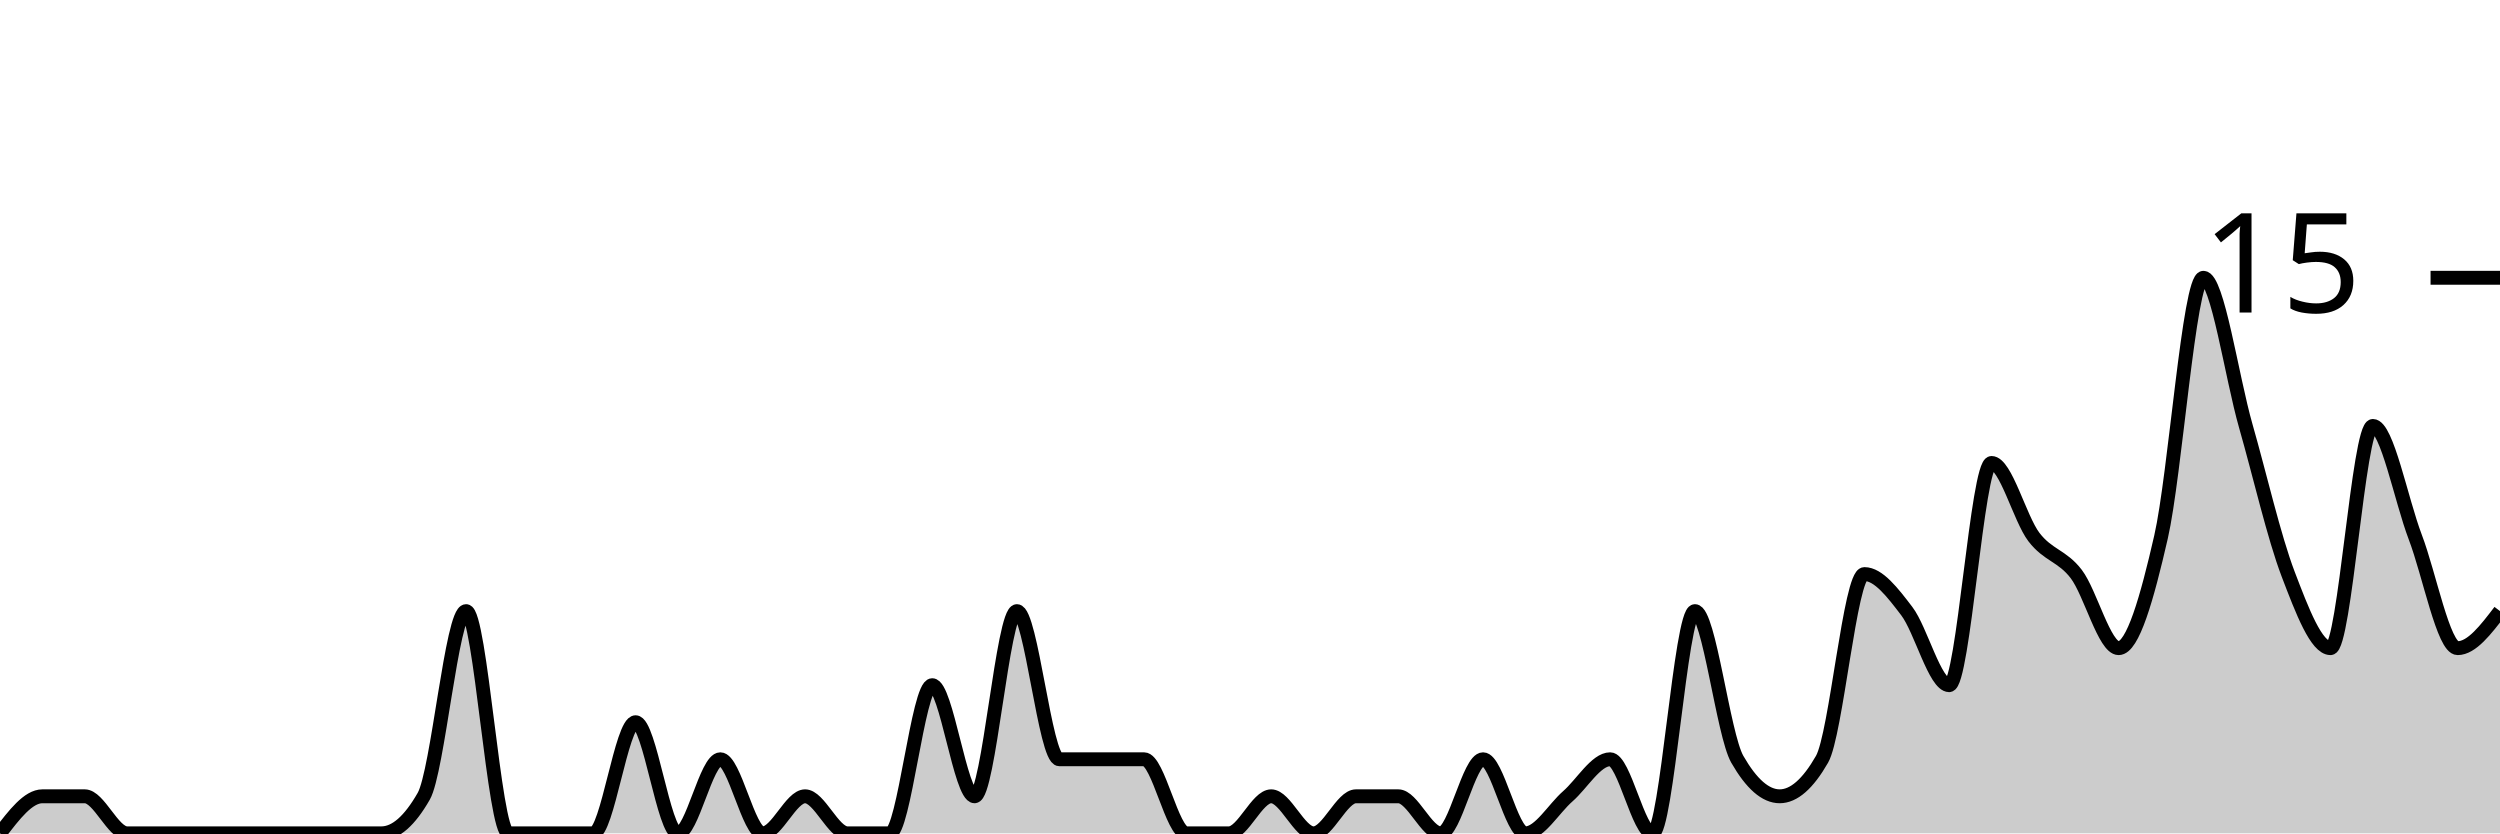
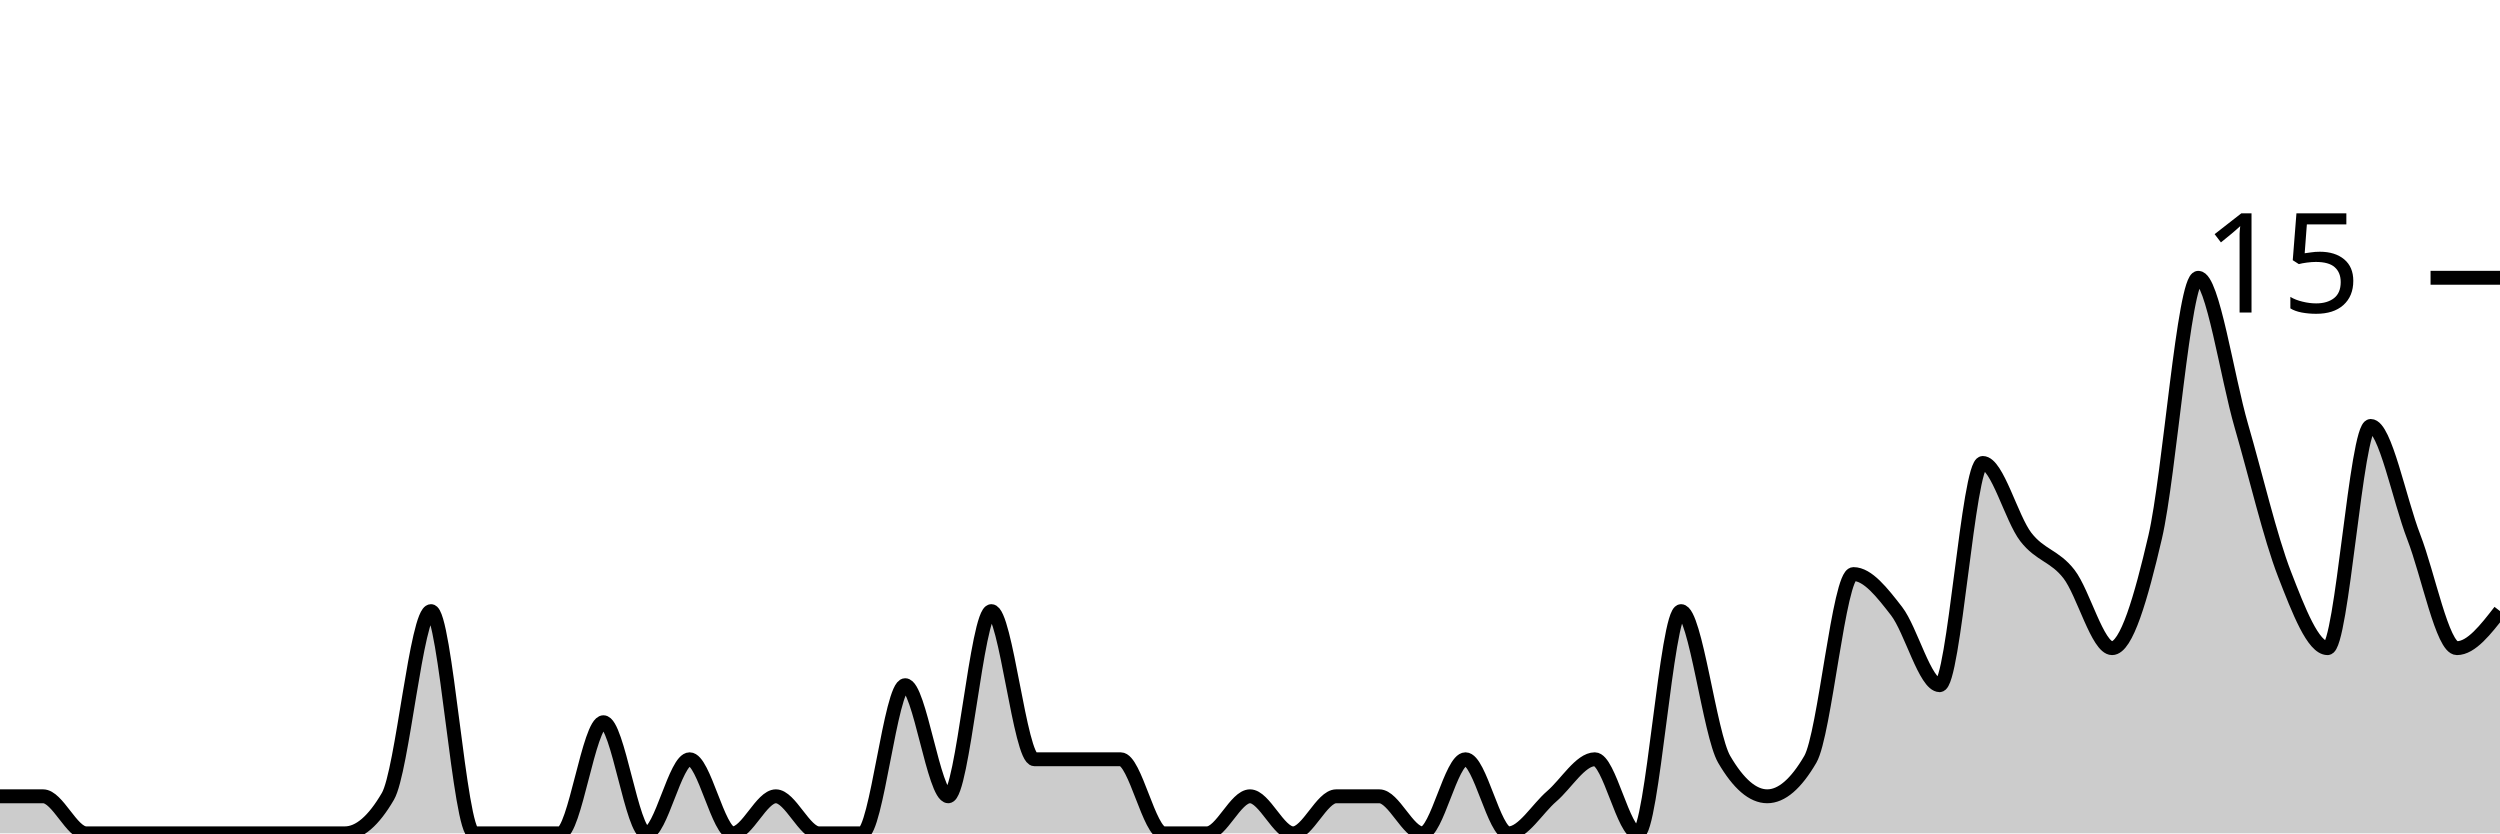
<svg xmlns="http://www.w3.org/2000/svg" viewBox="0 0 180 60">
  <g transform="translate(0,20)">
-     <path class="area" fill="rgba(0, 0, 0, 0.2)" d="M0,40C1.017,38.667,2.034,37.333,3.051,37.333C4.068,37.333,5.085,37.333,6.102,37.333C7.119,37.333,8.136,40,9.153,40C10.169,40,11.186,40,12.203,40C13.22,40,14.237,40,15.254,40C16.271,40,17.288,40,18.305,40C19.322,40,20.339,40,21.356,40C22.373,40,23.39,40,24.407,40C25.424,40,26.441,40,27.458,40C28.475,40,29.492,39.111,30.508,37.333C31.525,35.556,32.542,24,33.559,24C34.576,24,35.593,40,36.61,40C37.627,40,38.644,40,39.661,40C40.678,40,41.695,40,42.712,40C43.729,40,44.746,32,45.763,32C46.78,32,47.797,40,48.814,40C49.831,40,50.847,34.667,51.864,34.667C52.881,34.667,53.898,40,54.915,40C55.932,40,56.949,37.333,57.966,37.333C58.983,37.333,60,40,61.017,40C62.034,40,63.051,40,64.068,40C65.085,40,66.102,29.333,67.119,29.333C68.136,29.333,69.153,37.333,70.169,37.333C71.186,37.333,72.203,24,73.22,24C74.237,24,75.254,34.667,76.271,34.667C77.288,34.667,78.305,34.667,79.322,34.667C80.339,34.667,81.356,34.667,82.373,34.667C83.39,34.667,84.407,40,85.424,40C86.441,40,87.458,40,88.475,40C89.492,40,90.508,37.333,91.525,37.333C92.542,37.333,93.559,40,94.576,40C95.593,40,96.61,37.333,97.627,37.333C98.644,37.333,99.661,37.333,100.678,37.333C101.695,37.333,102.712,40,103.729,40C104.746,40,105.763,34.667,106.78,34.667C107.797,34.667,108.814,40,109.831,40C110.847,40,111.864,38.222,112.881,37.333C113.898,36.444,114.915,34.667,115.932,34.667C116.949,34.667,117.966,40,118.983,40C120,40,121.017,24,122.034,24C123.051,24,124.068,32.889,125.085,34.667C126.102,36.444,127.119,37.333,128.136,37.333C129.153,37.333,130.169,36.444,131.186,34.667C132.203,32.889,133.22,21.333,134.237,21.333C135.254,21.333,136.271,22.667,137.288,24C138.305,25.333,139.322,29.333,140.339,29.333C141.356,29.333,142.373,13.333,143.39,13.333C144.407,13.333,145.424,17.333,146.441,18.667C147.458,20,148.475,20,149.492,21.333C150.508,22.667,151.525,26.667,152.542,26.667C153.559,26.667,154.576,23.111,155.593,18.667C156.61,14.222,157.627,0,158.644,0C159.661,0,160.678,7.111,161.695,10.667C162.712,14.222,163.729,18.667,164.746,21.333C165.763,24,166.78,26.667,167.797,26.667C168.814,26.667,169.831,10.667,170.847,10.667C171.864,10.667,172.881,16,173.898,18.667C174.915,21.333,175.932,26.667,176.949,26.667C177.966,26.667,178.983,25.333,180,24L180,40C178.983,40,177.966,40,176.949,40C175.932,40,174.915,40,173.898,40C172.881,40,171.864,40,170.847,40C169.831,40,168.814,40,167.797,40C166.78,40,165.763,40,164.746,40C163.729,40,162.712,40,161.695,40C160.678,40,159.661,40,158.644,40C157.627,40,156.61,40,155.593,40C154.576,40,153.559,40,152.542,40C151.525,40,150.508,40,149.492,40C148.475,40,147.458,40,146.441,40C145.424,40,144.407,40,143.39,40C142.373,40,141.356,40,140.339,40C139.322,40,138.305,40,137.288,40C136.271,40,135.254,40,134.237,40C133.22,40,132.203,40,131.186,40C130.169,40,129.153,40,128.136,40C127.119,40,126.102,40,125.085,40C124.068,40,123.051,40,122.034,40C121.017,40,120,40,118.983,40C117.966,40,116.949,40,115.932,40C114.915,40,113.898,40,112.881,40C111.864,40,110.847,40,109.831,40C108.814,40,107.797,40,106.78,40C105.763,40,104.746,40,103.729,40C102.712,40,101.695,40,100.678,40C99.661,40,98.644,40,97.627,40C96.61,40,95.593,40,94.576,40C93.559,40,92.542,40,91.525,40C90.508,40,89.492,40,88.475,40C87.458,40,86.441,40,85.424,40C84.407,40,83.39,40,82.373,40C81.356,40,80.339,40,79.322,40C78.305,40,77.288,40,76.271,40C75.254,40,74.237,40,73.22,40C72.203,40,71.186,40,70.169,40C69.153,40,68.136,40,67.119,40C66.102,40,65.085,40,64.068,40C63.051,40,62.034,40,61.017,40C60,40,58.983,40,57.966,40C56.949,40,55.932,40,54.915,40C53.898,40,52.881,40,51.864,40C50.847,40,49.831,40,48.814,40C47.797,40,46.78,40,45.763,40C44.746,40,43.729,40,42.712,40C41.695,40,40.678,40,39.661,40C38.644,40,37.627,40,36.61,40C35.593,40,34.576,40,33.559,40C32.542,40,31.525,40,30.508,40C29.492,40,28.475,40,27.458,40C26.441,40,25.424,40,24.407,40C23.39,40,22.373,40,21.356,40C20.339,40,19.322,40,18.305,40C17.288,40,16.271,40,15.254,40C14.237,40,13.22,40,12.203,40C11.186,40,10.169,40,9.153,40C8.136,40,7.119,40,6.102,40C5.085,40,4.068,40,3.051,40C2.034,40,1.017,40,0,40Z" />
-     <path class="line" stroke="black" fill="none" d="M0,40C1.017,38.667,2.034,37.333,3.051,37.333C4.068,37.333,5.085,37.333,6.102,37.333C7.119,37.333,8.136,40,9.153,40C10.169,40,11.186,40,12.203,40C13.22,40,14.237,40,15.254,40C16.271,40,17.288,40,18.305,40C19.322,40,20.339,40,21.356,40C22.373,40,23.39,40,24.407,40C25.424,40,26.441,40,27.458,40C28.475,40,29.492,39.111,30.508,37.333C31.525,35.556,32.542,24,33.559,24C34.576,24,35.593,40,36.61,40C37.627,40,38.644,40,39.661,40C40.678,40,41.695,40,42.712,40C43.729,40,44.746,32,45.763,32C46.78,32,47.797,40,48.814,40C49.831,40,50.847,34.667,51.864,34.667C52.881,34.667,53.898,40,54.915,40C55.932,40,56.949,37.333,57.966,37.333C58.983,37.333,60,40,61.017,40C62.034,40,63.051,40,64.068,40C65.085,40,66.102,29.333,67.119,29.333C68.136,29.333,69.153,37.333,70.169,37.333C71.186,37.333,72.203,24,73.22,24C74.237,24,75.254,34.667,76.271,34.667C77.288,34.667,78.305,34.667,79.322,34.667C80.339,34.667,81.356,34.667,82.373,34.667C83.39,34.667,84.407,40,85.424,40C86.441,40,87.458,40,88.475,40C89.492,40,90.508,37.333,91.525,37.333C92.542,37.333,93.559,40,94.576,40C95.593,40,96.61,37.333,97.627,37.333C98.644,37.333,99.661,37.333,100.678,37.333C101.695,37.333,102.712,40,103.729,40C104.746,40,105.763,34.667,106.78,34.667C107.797,34.667,108.814,40,109.831,40C110.847,40,111.864,38.222,112.881,37.333C113.898,36.444,114.915,34.667,115.932,34.667C116.949,34.667,117.966,40,118.983,40C120,40,121.017,24,122.034,24C123.051,24,124.068,32.889,125.085,34.667C126.102,36.444,127.119,37.333,128.136,37.333C129.153,37.333,130.169,36.444,131.186,34.667C132.203,32.889,133.22,21.333,134.237,21.333C135.254,21.333,136.271,22.667,137.288,24C138.305,25.333,139.322,29.333,140.339,29.333C141.356,29.333,142.373,13.333,143.39,13.333C144.407,13.333,145.424,17.333,146.441,18.667C147.458,20,148.475,20,149.492,21.333C150.508,22.667,151.525,26.667,152.542,26.667C153.559,26.667,154.576,23.111,155.593,18.667C156.61,14.222,157.627,0,158.644,0C159.661,0,160.678,7.111,161.695,10.667C162.712,14.222,163.729,18.667,164.746,21.333C165.763,24,166.78,26.667,167.797,26.667C168.814,26.667,169.831,10.667,170.847,10.667C171.864,10.667,172.881,16,173.898,18.667C174.915,21.333,175.932,26.667,176.949,26.667C177.966,26.667,178.983,25.333,180,24" />
+     <path class="area" fill="rgba(0, 0, 0, 0.2)" d="M0,37.333C1.034,37.333,2.069,37.333,3.103,37.333C4.138,37.333,5.172,40,6.207,40C7.241,40,8.276,40,9.31,40C10.345,40,11.379,40,12.414,40C13.448,40,14.483,40,15.517,40C16.552,40,17.586,40,18.621,40C19.655,40,20.69,40,21.724,40C22.759,40,23.793,40,24.828,40C25.862,40,26.897,39.111,27.931,37.333C28.966,35.556,30,24,31.034,24C32.069,24,33.103,40,34.138,40C35.172,40,36.207,40,37.241,40C38.276,40,39.31,40,40.345,40C41.379,40,42.414,32,43.448,32C44.483,32,45.517,40,46.552,40C47.586,40,48.621,34.667,49.655,34.667C50.69,34.667,51.724,40,52.759,40C53.793,40,54.828,37.333,55.862,37.333C56.897,37.333,57.931,40,58.966,40C60,40,61.034,40,62.069,40C63.103,40,64.138,29.333,65.172,29.333C66.207,29.333,67.241,37.333,68.276,37.333C69.31,37.333,70.345,24,71.379,24C72.414,24,73.448,34.667,74.483,34.667C75.517,34.667,76.552,34.667,77.586,34.667C78.621,34.667,79.655,34.667,80.69,34.667C81.724,34.667,82.759,40,83.793,40C84.828,40,85.862,40,86.897,40C87.931,40,88.966,37.333,90,37.333C91.034,37.333,92.069,40,93.103,40C94.138,40,95.172,37.333,96.207,37.333C97.241,37.333,98.276,37.333,99.31,37.333C100.345,37.333,101.379,40,102.414,40C103.448,40,104.483,34.667,105.517,34.667C106.552,34.667,107.586,40,108.621,40C109.655,40,110.69,38.222,111.724,37.333C112.759,36.444,113.793,34.667,114.828,34.667C115.862,34.667,116.897,40,117.931,40C118.966,40,120,24,121.034,24C122.069,24,123.103,32.889,124.138,34.667C125.172,36.444,126.207,37.333,127.241,37.333C128.276,37.333,129.31,36.444,130.345,34.667C131.379,32.889,132.414,21.333,133.448,21.333C134.483,21.333,135.517,22.667,136.552,24C137.586,25.333,138.621,29.333,139.655,29.333C140.69,29.333,141.724,13.333,142.759,13.333C143.793,13.333,144.828,17.333,145.862,18.667C146.897,20,147.931,20,148.966,21.333C150,22.667,151.034,26.667,152.069,26.667C153.103,26.667,154.138,23.111,155.172,18.667C156.207,14.222,157.241,0,158.276,0C159.31,0,160.345,7.111,161.379,10.667C162.414,14.222,163.448,18.667,164.483,21.333C165.517,24,166.552,26.667,167.586,26.667C168.621,26.667,169.655,10.667,170.69,10.667C171.724,10.667,172.759,16,173.793,18.667C174.828,21.333,175.862,26.667,176.897,26.667C177.931,26.667,178.966,25.333,180,24L180,40C178.966,40,177.931,40,176.897,40C175.862,40,174.828,40,173.793,40C172.759,40,171.724,40,170.69,40C169.655,40,168.621,40,167.586,40C166.552,40,165.517,40,164.483,40C163.448,40,162.414,40,161.379,40C160.345,40,159.31,40,158.276,40C157.241,40,156.207,40,155.172,40C154.138,40,153.103,40,152.069,40C151.034,40,150,40,148.966,40C147.931,40,146.897,40,145.862,40C144.828,40,143.793,40,142.759,40C141.724,40,140.69,40,139.655,40C138.621,40,137.586,40,136.552,40C135.517,40,134.483,40,133.448,40C132.414,40,131.379,40,130.345,40C129.31,40,128.276,40,127.241,40C126.207,40,125.172,40,124.138,40C123.103,40,122.069,40,121.034,40C120,40,118.966,40,117.931,40C116.897,40,115.862,40,114.828,40C113.793,40,112.759,40,111.724,40C110.69,40,109.655,40,108.621,40C107.586,40,106.552,40,105.517,40C104.483,40,103.448,40,102.414,40C101.379,40,100.345,40,99.31,40C98.276,40,97.241,40,96.207,40C95.172,40,94.138,40,93.103,40C92.069,40,91.034,40,90,40C88.966,40,87.931,40,86.897,40C85.862,40,84.828,40,83.793,40C82.759,40,81.724,40,80.69,40C79.655,40,78.621,40,77.586,40C76.552,40,75.517,40,74.483,40C73.448,40,72.414,40,71.379,40C70.345,40,69.31,40,68.276,40C67.241,40,66.207,40,65.172,40C64.138,40,63.103,40,62.069,40C61.034,40,60,40,58.966,40C57.931,40,56.897,40,55.862,40C54.828,40,53.793,40,52.759,40C51.724,40,50.69,40,49.655,40C48.621,40,47.586,40,46.552,40C45.517,40,44.483,40,43.448,40C42.414,40,41.379,40,40.345,40C39.31,40,38.276,40,37.241,40C36.207,40,35.172,40,34.138,40C33.103,40,32.069,40,31.034,40C30,40,28.966,40,27.931,40C26.897,40,25.862,40,24.828,40C23.793,40,22.759,40,21.724,40C20.69,40,19.655,40,18.621,40C17.586,40,16.552,40,15.517,40C14.483,40,13.448,40,12.414,40C11.379,40,10.345,40,9.31,40C8.276,40,7.241,40,6.207,40C5.172,40,4.138,40,3.103,40C2.069,40,1.034,40,0,40Z" />
+     <path class="line" stroke="black" fill="none" d="M0,37.333C1.034,37.333,2.069,37.333,3.103,37.333C4.138,37.333,5.172,40,6.207,40C7.241,40,8.276,40,9.31,40C10.345,40,11.379,40,12.414,40C13.448,40,14.483,40,15.517,40C16.552,40,17.586,40,18.621,40C19.655,40,20.69,40,21.724,40C22.759,40,23.793,40,24.828,40C25.862,40,26.897,39.111,27.931,37.333C28.966,35.556,30,24,31.034,24C32.069,24,33.103,40,34.138,40C35.172,40,36.207,40,37.241,40C38.276,40,39.31,40,40.345,40C41.379,40,42.414,32,43.448,32C44.483,32,45.517,40,46.552,40C47.586,40,48.621,34.667,49.655,34.667C50.69,34.667,51.724,40,52.759,40C53.793,40,54.828,37.333,55.862,37.333C56.897,37.333,57.931,40,58.966,40C60,40,61.034,40,62.069,40C63.103,40,64.138,29.333,65.172,29.333C66.207,29.333,67.241,37.333,68.276,37.333C69.31,37.333,70.345,24,71.379,24C72.414,24,73.448,34.667,74.483,34.667C75.517,34.667,76.552,34.667,77.586,34.667C78.621,34.667,79.655,34.667,80.69,34.667C81.724,34.667,82.759,40,83.793,40C84.828,40,85.862,40,86.897,40C87.931,40,88.966,37.333,90,37.333C91.034,37.333,92.069,40,93.103,40C94.138,40,95.172,37.333,96.207,37.333C97.241,37.333,98.276,37.333,99.31,37.333C100.345,37.333,101.379,40,102.414,40C103.448,40,104.483,34.667,105.517,34.667C106.552,34.667,107.586,40,108.621,40C109.655,40,110.69,38.222,111.724,37.333C112.759,36.444,113.793,34.667,114.828,34.667C115.862,34.667,116.897,40,117.931,40C118.966,40,120,24,121.034,24C122.069,24,123.103,32.889,124.138,34.667C125.172,36.444,126.207,37.333,127.241,37.333C128.276,37.333,129.31,36.444,130.345,34.667C131.379,32.889,132.414,21.333,133.448,21.333C134.483,21.333,135.517,22.667,136.552,24C137.586,25.333,138.621,29.333,139.655,29.333C140.69,29.333,141.724,13.333,142.759,13.333C143.793,13.333,144.828,17.333,145.862,18.667C146.897,20,147.931,20,148.966,21.333C150,22.667,151.034,26.667,152.069,26.667C153.103,26.667,154.138,23.111,155.172,18.667C156.207,14.222,157.241,0,158.276,0C159.31,0,160.345,7.111,161.379,10.667C162.414,14.222,163.448,18.667,164.483,21.333C165.517,24,166.552,26.667,167.586,26.667C168.621,26.667,169.655,10.667,170.69,10.667C171.724,10.667,172.759,16,173.793,18.667C174.828,21.333,175.862,26.667,176.897,26.667C177.931,26.667,178.966,25.333,180,24" />
    <path class="axis-ceiling" stroke-width="1" stroke="black" fill="none" d="M175,0L180,0" />
    <text class="axis-ceiling-label" font-family="sans-serif" text-anchor="end" font-size="10px" x="170" y="2.5">15</text>
  </g>
</svg>
